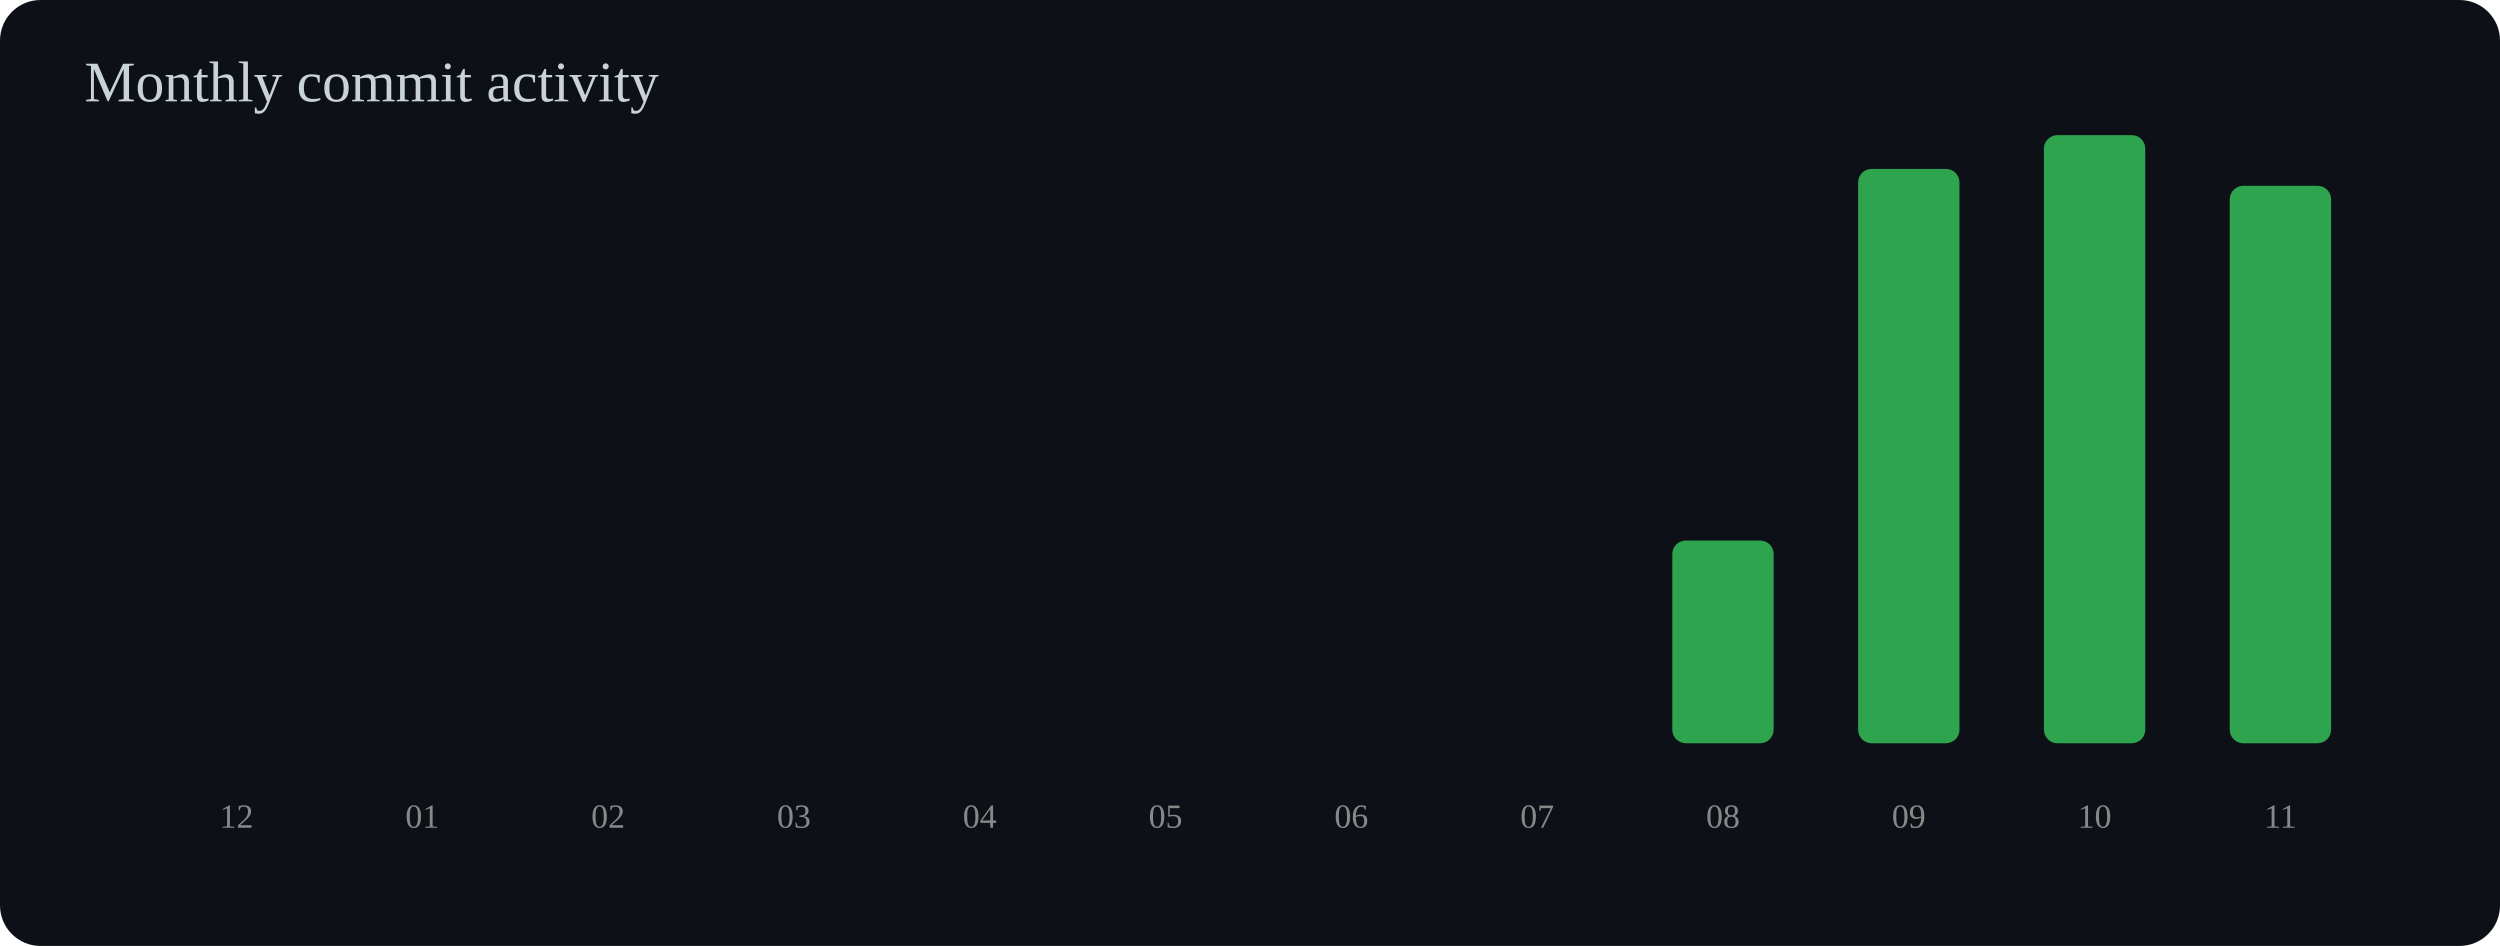
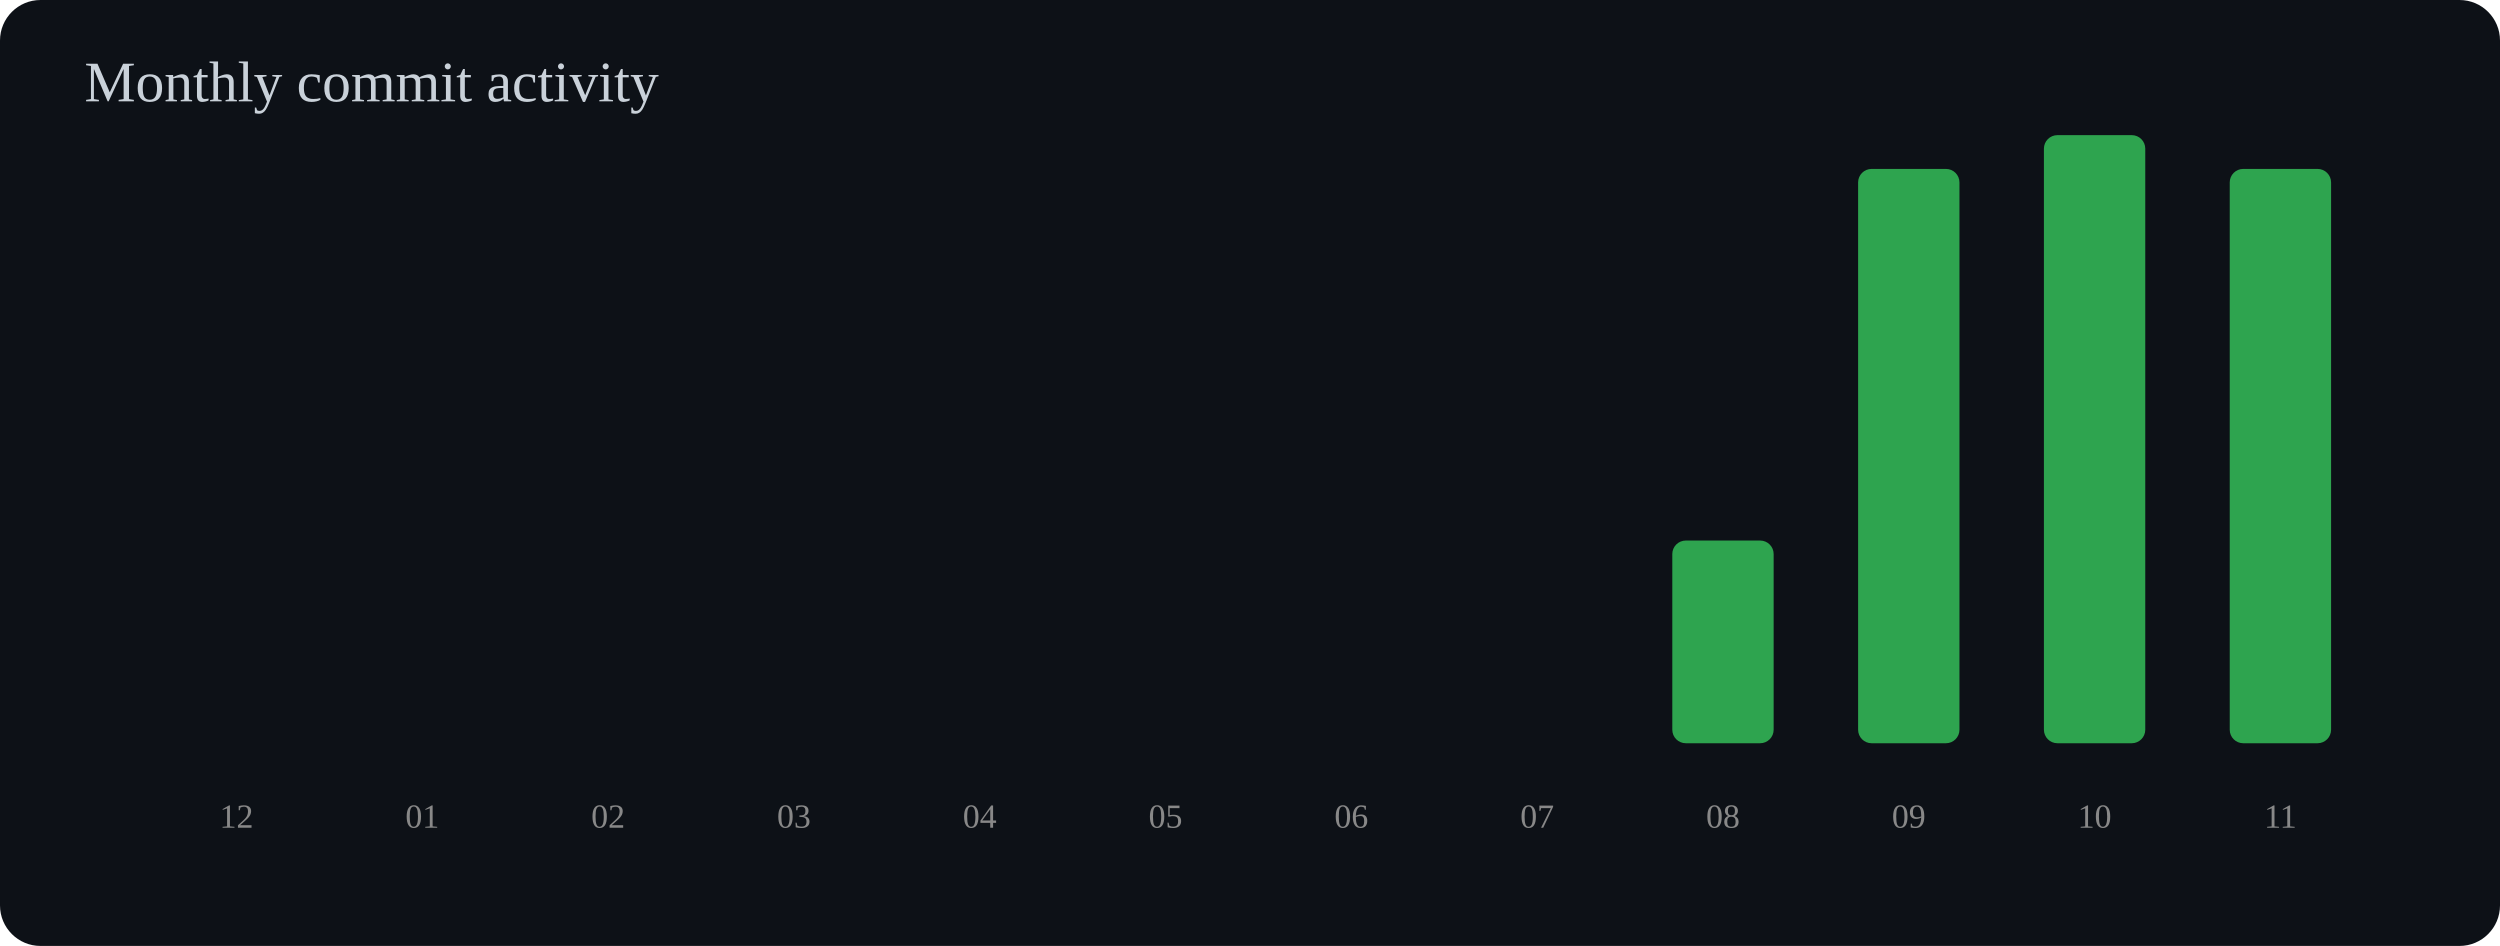
<svg xmlns="http://www.w3.org/2000/svg" width="740" height="280" viewBox="0 0 740 280">
  <rect width="100%" height="100%" rx="12" fill="#0d1117" />
  <text x="25" y="30" font-size="17" fill="#c9d1d9">Monthly commit activity</text>
  <rect x="55" y="220.0" width="30" height="0.0" rx="4" fill="#2ea44f" />
  <text x="70" y="245" text-anchor="middle" font-size="10" fill="#888">12</text>
  <rect x="110" y="220.0" width="30" height="0.0" rx="4" fill="#2ea44f" />
  <text x="125" y="245" text-anchor="middle" font-size="10" fill="#888">01</text>
  <rect x="165" y="220.0" width="30" height="0.0" rx="4" fill="#2ea44f" />
  <text x="180" y="245" text-anchor="middle" font-size="10" fill="#888">02</text>
  <rect x="220" y="220.0" width="30" height="0.0" rx="4" fill="#2ea44f" />
  <text x="235" y="245" text-anchor="middle" font-size="10" fill="#888">03</text>
  <rect x="275" y="220.0" width="30" height="0.0" rx="4" fill="#2ea44f" />
  <text x="290" y="245" text-anchor="middle" font-size="10" fill="#888">04</text>
  <rect x="330" y="220.0" width="30" height="0.0" rx="4" fill="#2ea44f" />
  <text x="345" y="245" text-anchor="middle" font-size="10" fill="#888">05</text>
  <rect x="385" y="220.0" width="30" height="0.0" rx="4" fill="#2ea44f" />
  <text x="400" y="245" text-anchor="middle" font-size="10" fill="#888">06</text>
  <rect x="440" y="220.0" width="30" height="0.0" rx="4" fill="#2ea44f" />
  <text x="455" y="245" text-anchor="middle" font-size="10" fill="#888">07</text>
  <rect x="495" y="160.0" width="30" height="60.0" rx="4" fill="#2ea44f" />
  <text x="510" y="245" text-anchor="middle" font-size="10" fill="#888">08</text>
  <rect x="550" y="50.0" width="30" height="170.0" rx="4" fill="#2ea44f" />
  <text x="565" y="245" text-anchor="middle" font-size="10" fill="#888">09</text>
  <rect x="605" y="40.0" width="30" height="180.0" rx="4" fill="#2ea44f" />
  <text x="620" y="245" text-anchor="middle" font-size="10" fill="#888">10</text>
-   <rect x="660" y="55.0" width="30" height="165.0" rx="4" fill="#2ea44f" />
+   <rect x="660" y="50.0" width="30" height="170.0" rx="4" fill="#2ea44f" />
  <text x="675" y="245" text-anchor="middle" font-size="10" fill="#888">11</text>
</svg>
